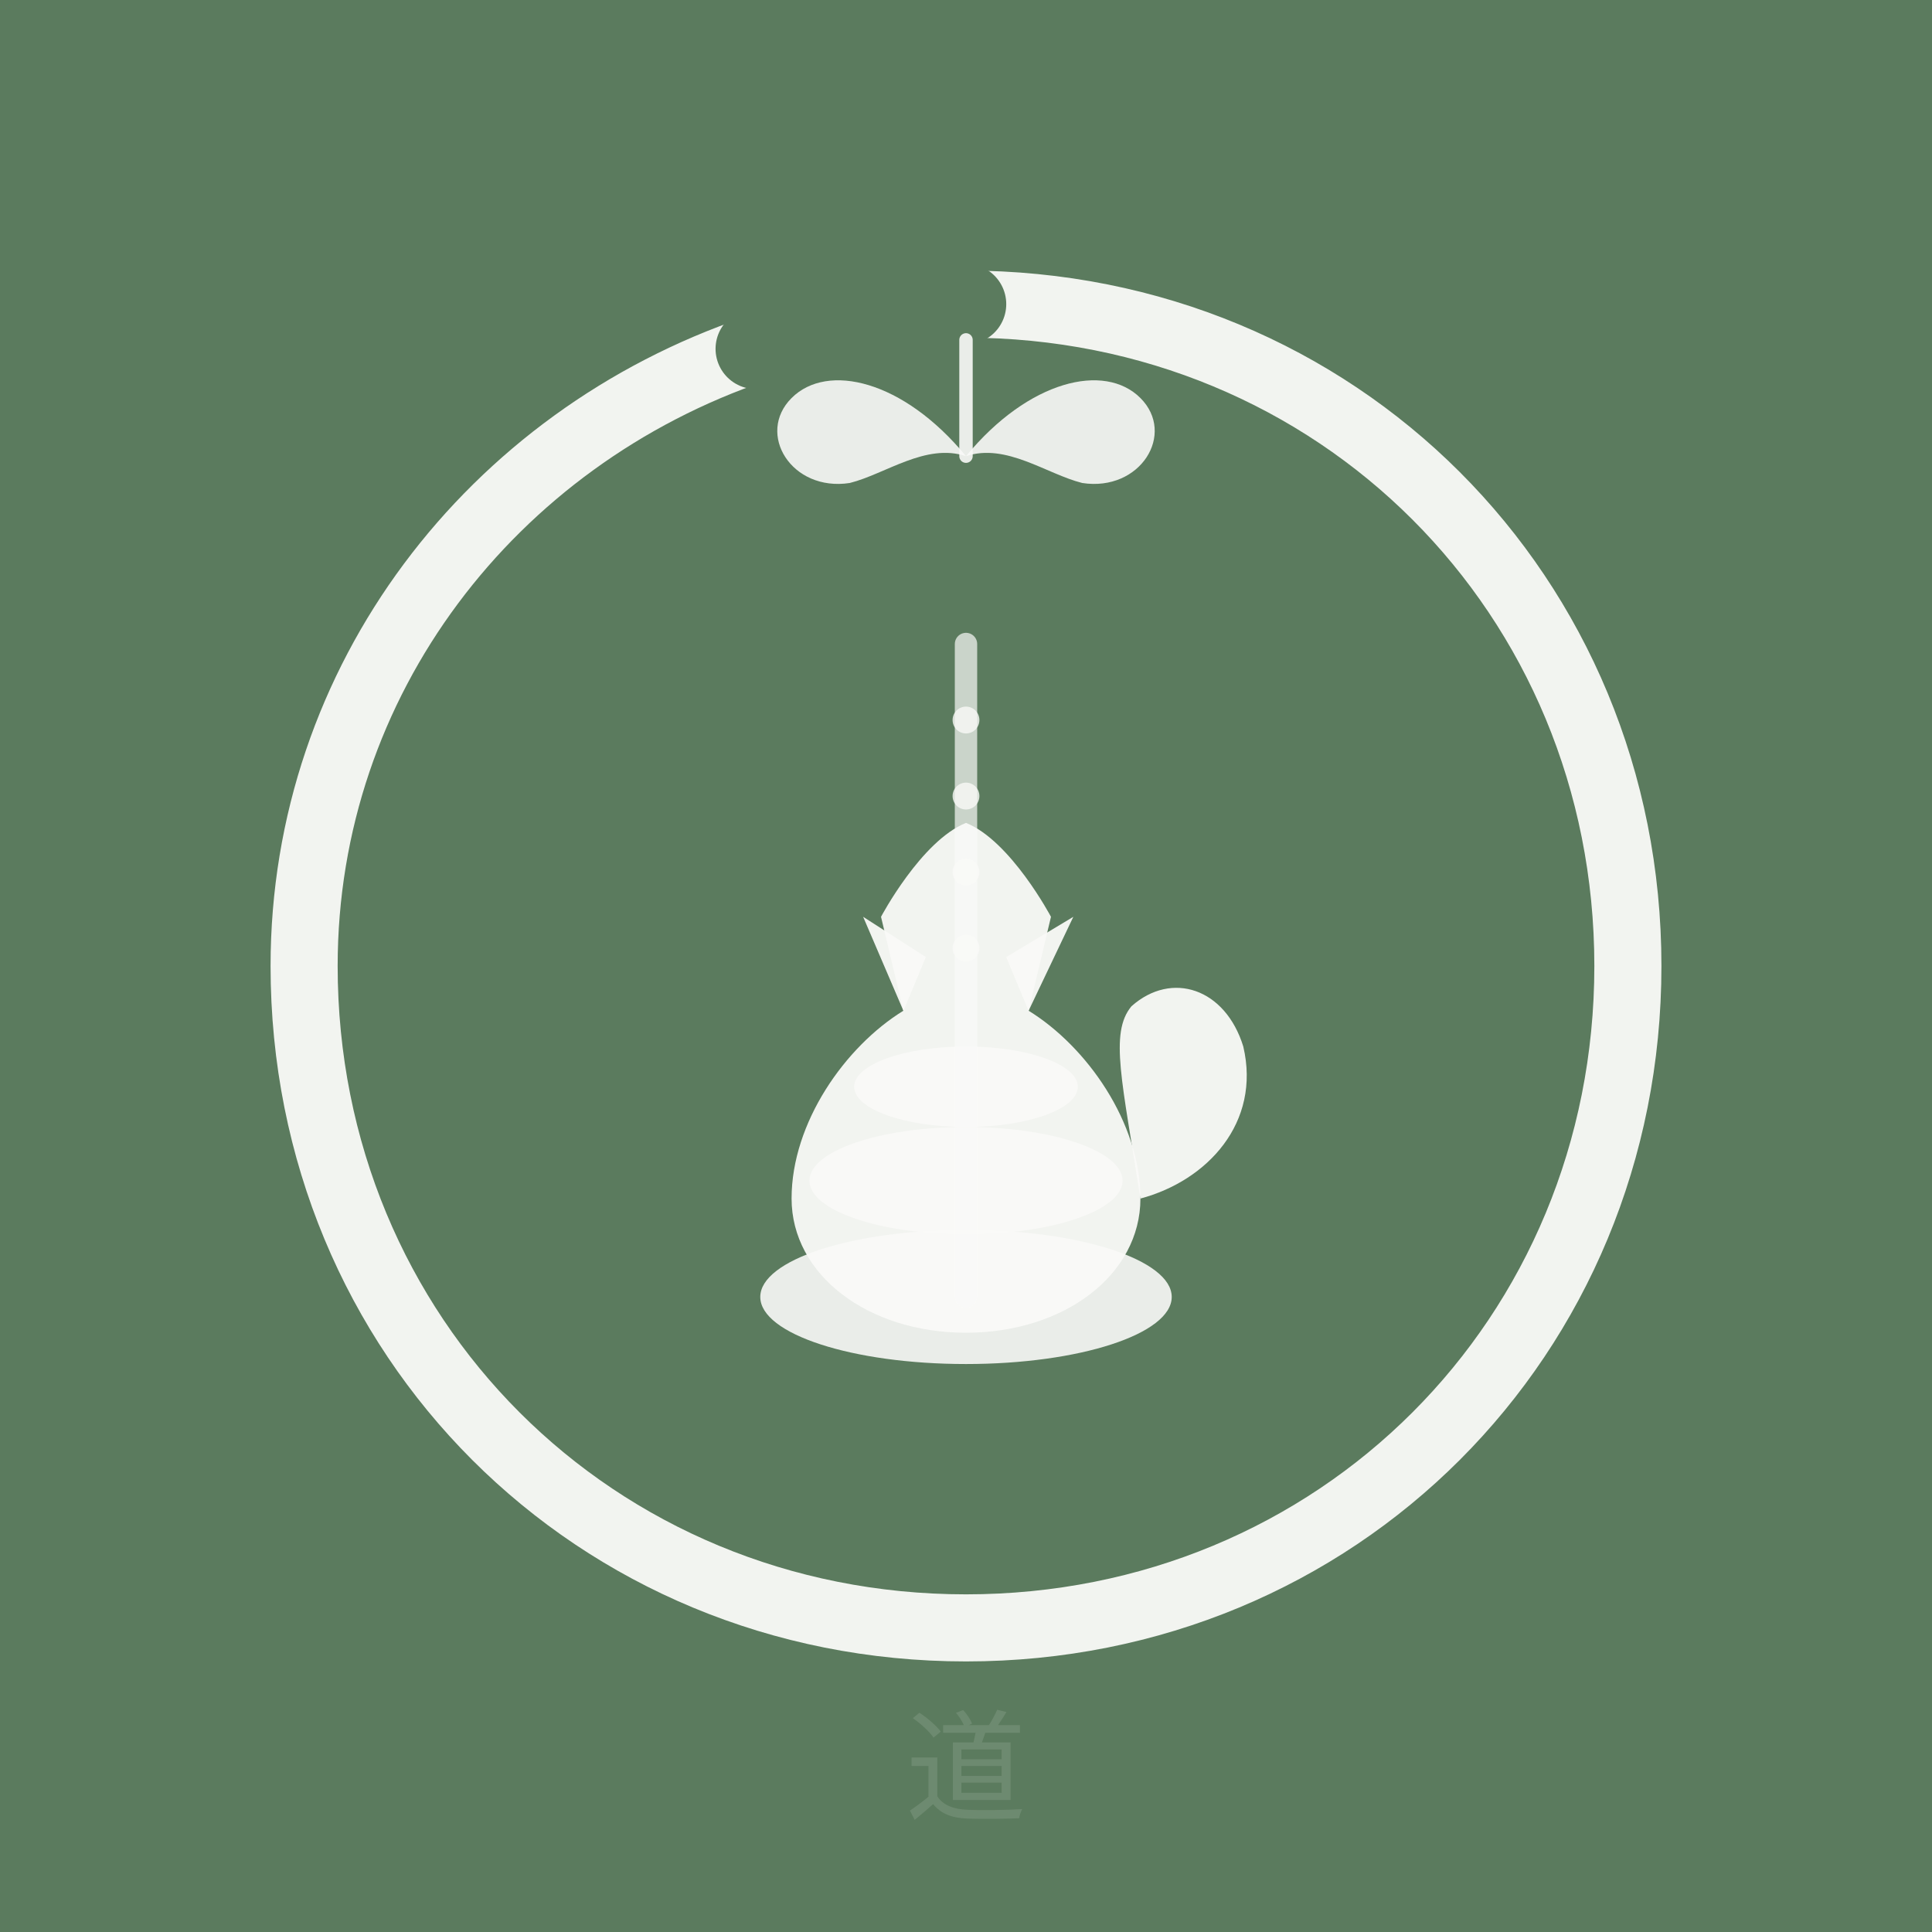
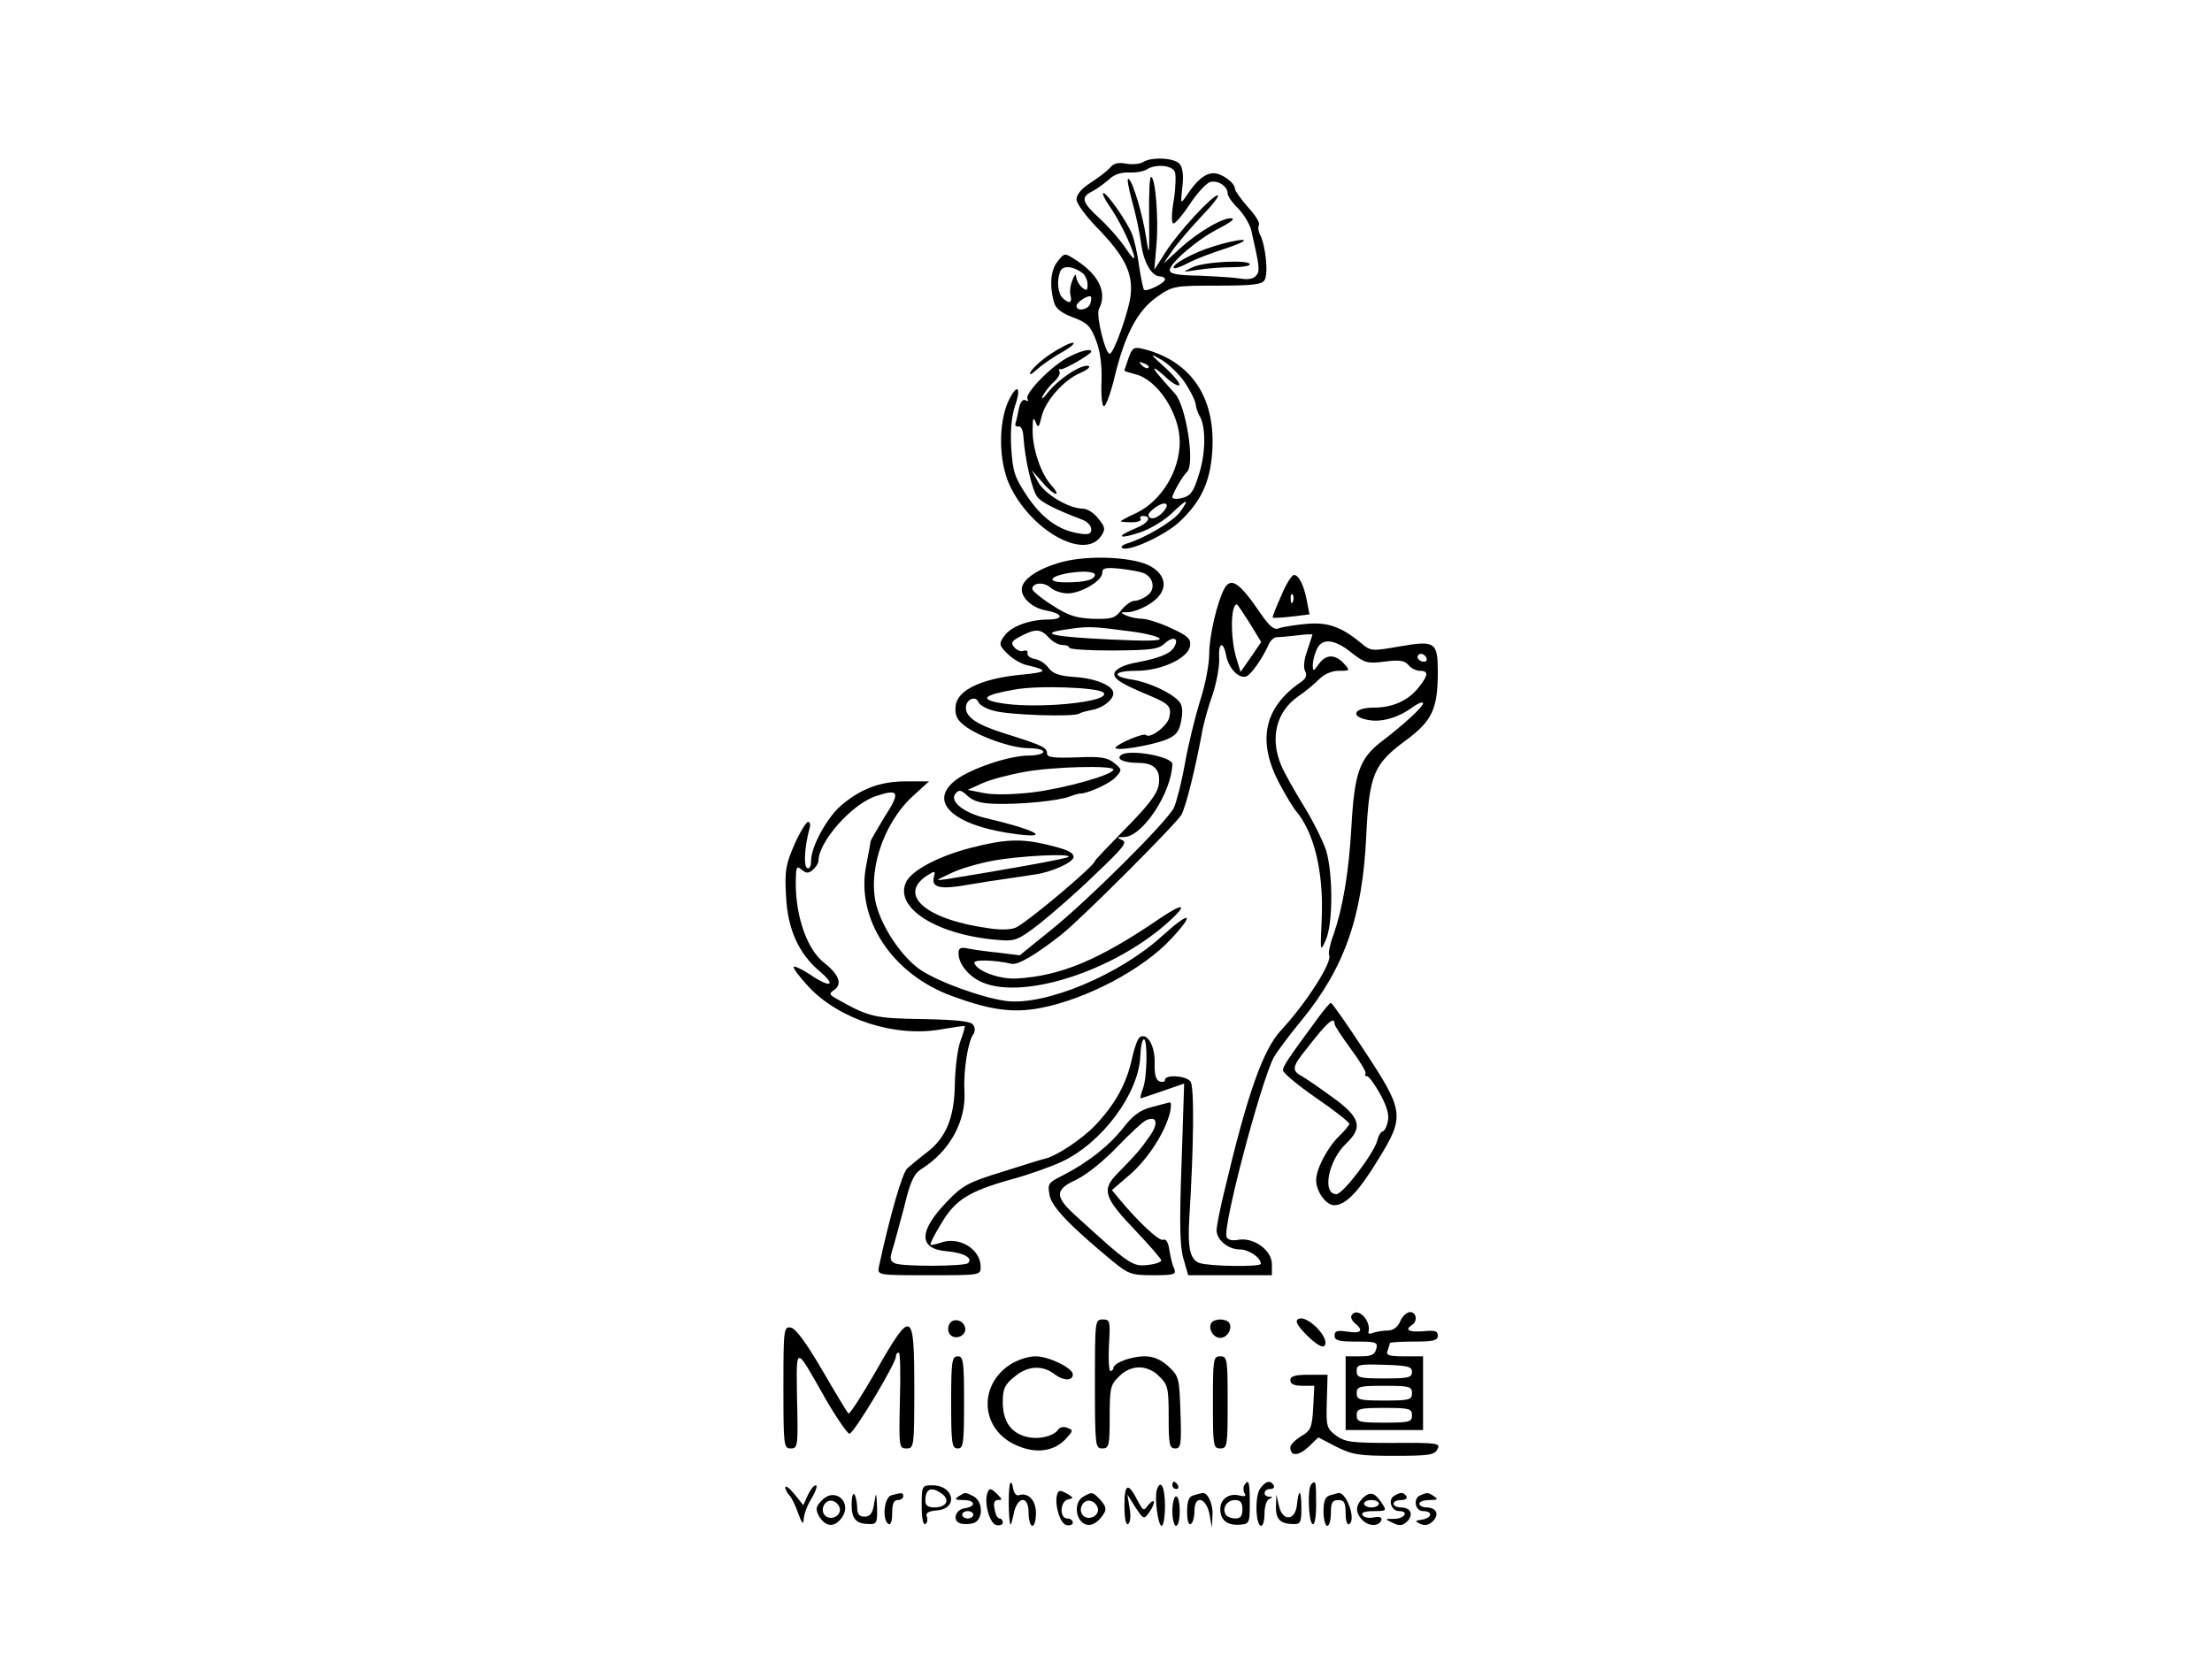
- <svg xmlns="http://www.w3.org/2000/svg" width="432" height="432" viewBox="0 0 432 432">
-   <rect width="432" height="432" fill="#5B7B5E" />
-   <path d="M216 68     C299 68, 364 133, 364 216     C364 299, 299 364, 216 364     C133 364, 68 299, 68 216     C68 152, 110 98, 169 78" fill="none" stroke="#FAFAF8" stroke-width="15" stroke-linecap="round" opacity="0.95" />
-   <path d="M169 78     C184 73, 200 70, 216 68" fill="none" stroke="#5B7B5E" stroke-width="18" stroke-linecap="round" />
-   <ellipse cx="216" cy="290" rx="46" ry="15" fill="#FAFAF8" opacity="0.9" />
-   <ellipse cx="216" cy="264" rx="35" ry="12" fill="#FAFAF8" opacity="0.9" />
-   <ellipse cx="216" cy="243" rx="25" ry="9" fill="#FAFAF8" opacity="0.9" />
-   <path d="M216 298     C194 298, 177 285, 177 268     C177 251, 189 234, 202 226     L197 205     C197 205, 206 188, 216 184     C226 188, 235 205, 235 205     L230 226     C243 234, 255 251, 255 268     C255 285, 238 298, 216 298Z" fill="#FAFAF8" opacity="0.95" />
-   <path d="M202 226 L193 205 L207 214Z" fill="#FAFAF8" opacity="0.95" />
-   <path d="M230 226 L240 205 L225 214Z" fill="#FAFAF8" opacity="0.95" />
-   <path d="M255 268     C270 264, 282 251, 278 234     C274 221, 262 217, 253 225     C248 231, 251 242, 255 268" fill="#FAFAF8" opacity="0.95" />
-   <path d="M216 102     C202 85, 185 81, 177 89     C169 97, 177 110, 190 108     C198 106, 207 99, 216 102     C225 99, 234 106, 242 108     C255 110, 263 97, 255 89     C247 81, 230 85, 216 102Z" fill="#FAFAF8" opacity="0.9" />
-   <path d="M216 102 L216 76" stroke="#FAFAF8" stroke-width="3" stroke-linecap="round" opacity="0.9" />
-   <line x1="216" y1="144" x2="216" y2="290" stroke="#FAFAF8" stroke-width="5" stroke-linecap="round" opacity="0.7" />
-   <circle cx="216" cy="161" r="3" fill="#FAFAF8" opacity="0.8" />
-   <circle cx="216" cy="178" r="3" fill="#FAFAF8" opacity="0.8" />
-   <circle cx="216" cy="195" r="3" fill="#FAFAF8" opacity="0.8" />
-   <circle cx="216" cy="212" r="3" fill="#FAFAF8" opacity="0.8" />
-   <text x="216" y="405" text-anchor="middle" font-family="serif" font-size="27" fill="#FAFAF8" opacity="0.12">道</text>
+ <svg xmlns="http://www.w3.org/2000/svg" version="1.0" width="600pt" height="449pt" viewBox="0 0 600 449" preserveAspectRatio="xMidYMid meet">
+   <g transform="translate(0,449) scale(0.1,-0.1)" fill="#000000" stroke="none">
+     <path d="M3100 4050 c-8 -5 -29 -7 -46 -4 -21 4 -34 1 -44 -12 -8 -9 -32 -27 -52 -40 -24 -15 -38 -32 -38 -45 0 -11 25 -45 56 -77 74 -76 97 -122 91 -181 -4 -43 -46 -161 -57 -161 -12 0 -38 106 -29 122 23 44 0 93 -65 134 -28 18 -29 18 -47 -5 -19 -23 -23 -65 -10 -111 5 -18 20 -29 51 -41 38 -14 48 -23 62 -60 12 -30 17 -66 16 -111 -2 -37 1 -69 6 -70 5 -2 19 35 30 82 28 114 62 178 115 215 42 29 46 30 162 30 96 0 122 3 129 15 11 16 3 94 -12 123 -5 9 -6 22 -3 27 3 5 -10 27 -30 48 -19 22 -35 44 -35 49 0 17 -36 43 -58 43 -23 0 -46 -19 -73 -60 -17 -25 -17 -24 -12 22 4 31 1 53 -7 63 -14 17 -77 20 -100 5z m87 -27 c3 -9 2 -43 -3 -75 -6 -33 -7 -61 -2 -64 4 -3 24 20 44 50 20 31 45 58 56 62 21 6 48 -11 48 -31 0 -7 13 -26 29 -41 15 -16 31 -42 35 -59 23 -100 24 -111 13 -123 -7 -9 -22 -11 -41 -8 -17 3 -67 6 -112 8 -61 1 -81 5 -81 15 0 20 81 88 135 114 25 13 41 24 35 26 -19 7 -92 -35 -141 -80 l-46 -42 24 35 c13 19 49 61 79 93 30 31 50 57 44 57 -15 0 -108 -101 -142 -155 l-30 -47 6 69 c6 72 -3 183 -15 183 -4 0 -6 -51 -5 -112 1 -101 0 -107 -8 -53 -10 65 -36 152 -48 160 -5 2 0 -24 9 -58 10 -34 21 -87 25 -116 7 -54 29 -91 52 -91 7 0 13 -4 13 -8 0 -10 -50 -35 -57 -28 -2 2 -8 30 -13 62 -4 33 -13 72 -19 88 -13 34 -72 118 -79 112 -2 -3 5 -17 16 -33 25 -35 57 -100 67 -133 5 -18 -2 -13 -22 17 -16 24 -48 60 -71 81 -48 44 -51 57 -19 73 12 6 32 21 45 32 14 14 34 20 55 19 18 -1 39 3 47 8 24 16 70 12 77 -7z m-249 -275 c6 -6 12 -19 12 -30 0 -17 -3 -18 -15 -8 -8 7 -15 20 -16 29 0 10 -4 6 -10 -9 -6 -14 -8 -33 -5 -42 5 -21 -5 -23 -22 -6 -13 13 -16 47 -6 72 7 17 36 14 62 -6z m19 -83 c-7 -16 -37 -21 -37 -5 0 10 32 31 39 25 2 -2 1 -11 -2 -20z" />
+     <path d="M3290 3821 c-55 -17 -114 -50 -106 -58 2 -3 19 3 38 13 18 10 65 28 103 40 39 13 59 23 45 23 -14 0 -50 -8 -80 -18z" />
+     <path d="M3235 3765 c-30 -14 -29 -14 15 -7 25 4 66 7 93 7 26 0 47 3 47 8 0 13 -124 7 -155 -8z" />
+     <path d="M2847 3528 c-26 -18 -49 -40 -52 -48 -4 -9 3 -6 17 7 13 12 43 33 68 47 25 14 38 26 30 26 -9 0 -37 -15 -63 -32z" />
+     <path d="M3061 3518 c-6 -17 -11 -32 -11 -34 0 -1 13 -5 28 -9 60 -13 122 -106 122 -184 0 -78 -49 -159 -116 -192 -24 -11 -44 -22 -44 -23 0 -2 13 -3 30 -3 16 0 27 4 24 9 -3 4 -1 8 5 8 28 0 16 -20 -20 -34 -56 -23 -44 -30 15 -10 26 9 63 31 83 50 44 42 51 43 24 5 -18 -25 -95 -71 -145 -86 -10 -3 -16 -8 -13 -11 13 -14 113 31 155 69 59 55 84 107 90 189 11 149 -57 250 -190 282 -23 5 -27 2 -37 -26z m151 -63 c15 -22 29 -49 31 -60 1 -11 6 -25 10 -32 18 -28 18 -100 0 -157 -15 -50 -23 -61 -46 -67 -15 -4 -27 -3 -27 2 0 9 28 58 40 69 22 21 -3 180 -33 212 -45 50 -60 68 -55 68 3 0 17 -11 33 -26 15 -14 30 -22 34 -19 3 4 -14 25 -39 48 -42 38 -43 40 -10 21 19 -11 47 -38 62 -59z m-97 37 c-3 -3 -11 0 -18 7 -9 10 -8 11 6 5 10 -3 15 -9 12 -12z m37 -394 c-12 -12 -25 -17 -32 -13 -9 6 -6 13 11 26 30 23 47 13 21 -13z" />
+     <path d="M2900 3522 c-44 -21 -122 -100 -113 -114 3 -7 1 -8 -5 -4 -7 4 -14 -4 -18 -21 -3 -15 -7 -34 -9 -40 -3 -7 1 -12 8 -10 7 1 12 -11 13 -28 4 -61 24 -149 39 -165 14 -15 47 -32 123 -61 12 -5 22 -16 22 -25 0 -13 -7 -16 -35 -11 -55 9 -100 42 -141 104 -32 48 -37 65 -41 127 -3 47 1 87 10 114 19 55 5 63 -19 11 -26 -60 -25 -160 4 -224 57 -124 204 -207 249 -139 12 18 11 24 -8 47 -11 15 -30 27 -42 27 -37 0 -102 38 -121 72 l-18 33 29 -33 c15 -18 32 -32 37 -32 5 0 0 10 -12 23 -28 30 -52 100 -51 151 0 31 2 36 8 21 7 -17 9 -16 16 13 9 43 60 101 105 120 19 8 29 17 23 19 -18 6 -78 -32 -109 -70 -14 -18 -21 -23 -16 -12 6 11 19 29 31 39 11 10 18 23 15 28 -3 4 -2 8 3 6 8 -2 83 41 83 48 0 9 -27 3 -60 -14z" />
+     <path d="M2880 2965 c-62 -17 -103 -44 -108 -69 -5 -25 26 -55 64 -62 48 -9 52 -24 7 -25 -53 0 -103 -20 -120 -46 -14 -20 -13 -24 10 -47 14 -14 38 -28 54 -31 59 -14 55 -19 -21 -26 -106 -11 -170 -42 -174 -85 -2 -24 3 -36 23 -52 38 -30 129 -62 175 -62 22 0 40 -4 40 -10 0 -5 -18 -10 -40 -10 -52 0 -156 -35 -197 -66 -80 -61 -4 -127 170 -148 90 -11 41 14 -88 44 -60 14 -101 46 -83 67 9 11 15 10 32 -6 16 -15 37 -21 76 -22 67 -2 171 8 202 20 13 5 25 8 28 8 18 -1 81 27 96 44 18 20 18 21 -4 39 -18 15 -37 18 -102 15 -64 -2 -80 0 -80 11 0 16 -13 22 -115 54 -76 24 -105 44 -105 70 0 22 26 34 34 15 3 -8 22 -19 44 -24 41 -11 215 -17 230 -7 4 3 20 7 35 10 29 5 57 28 57 45 0 20 -46 40 -103 44 -44 3 -61 9 -73 25 -8 11 -24 22 -37 24 -12 2 -21 9 -20 15 2 7 -3 10 -11 7 -7 -3 -18 2 -25 10 -10 12 -7 17 18 30 40 21 54 20 76 -4 10 -11 26 -20 37 -20 10 0 18 -3 18 -7 0 -5 54 -8 119 -8 103 1 123 3 140 19 24 22 41 14 25 -11 -10 -17 -41 -29 -99 -40 -41 -7 -67 -22 -62 -36 4 -12 23 -24 92 -53 56 -23 63 -31 57 -59 -4 -24 -53 -61 -64 -49 -6 6 -75 -23 -82 -34 -7 -12 98 5 139 22 26 11 34 22 39 51 5 24 3 42 -5 51 -19 23 -82 53 -128 60 -58 9 -51 24 12 24 66 0 141 34 145 68 3 18 -6 27 -50 47 -29 14 -64 25 -78 26 -14 0 -34 4 -45 9 -18 8 -17 9 6 9 14 1 41 11 60 24 47 31 47 73 1 100 -44 26 -169 32 -242 12z m222 -30 c27 -11 33 -44 11 -60 -10 -8 -26 -15 -35 -15 -9 0 -25 -11 -36 -25 -18 -23 -27 -25 -77 -24 -47 2 -68 9 -111 37 -30 19 -54 39 -54 44 0 17 31 20 49 4 10 -9 31 -16 47 -16 36 0 94 34 94 56 0 13 9 15 48 11 26 -3 55 -8 64 -12z m-132 -4 c0 -14 -27 -21 -78 -21 -72 0 -31 26 46 29 17 0 32 -3 32 -8z m80 -152 c47 -5 90 -15 95 -21 7 -7 -33 -8 -135 -3 -151 7 -193 16 -125 26 63 10 76 10 165 -2z m-57 -168 c26 -26 -191 -47 -288 -27 -48 10 -33 21 47 35 63 12 227 6 241 -8z m27 -209 c0 -14 -131 -51 -220 -62 -53 -6 -102 -7 -130 -2 l-45 9 40 18 c22 10 72 23 110 30 79 15 245 19 245 7z" />
+     <path d="M3475 2873 c-14 -31 -24 -57 -23 -59 2 -1 25 0 51 3 l49 6 -7 36 c-8 43 -22 71 -35 71 -6 0 -22 -25 -35 -57z m32 -15 c-3 -8 -6 -5 -6 6 -1 11 2 17 5 13 3 -3 4 -12 1 -19z" />
+     <path d="M3321 2893 c-20 -38 -41 -129 -41 -177 0 -28 -11 -86 -25 -128 -13 -42 -32 -119 -41 -170 -9 -51 -23 -105 -30 -120 -20 -39 -235 -253 -334 -332 l-84 -68 -56 7 c-30 3 -67 8 -82 11 -23 5 -28 2 -28 -13 0 -29 29 -64 66 -79 113 -47 358 33 504 165 54 49 41 53 -24 9 -164 -112 -268 -156 -389 -163 -47 -2 -107 20 -114 42 -4 10 52 9 101 -2 17 -4 65 24 136 80 53 42 312 301 325 325 12 24 36 118 55 220 4 25 17 72 29 105 11 33 19 77 18 98 -3 44 11 50 19 8 7 -35 35 -64 55 -56 13 5 45 51 61 88 4 9 13 17 20 18 7 0 32 2 56 5 23 3 42 4 42 2 0 -1 -7 -21 -14 -43 -9 -24 -11 -46 -6 -56 6 -11 3 -20 -12 -30 -100 -69 -119 -160 -57 -276 17 -32 37 -65 44 -73 50 -59 76 -167 70 -296 -4 -87 -4 -88 11 -55 20 44 20 180 1 244 -9 26 -36 81 -61 121 -25 41 -53 90 -61 110 -31 74 -13 146 47 187 18 12 43 33 56 46 14 14 34 23 54 23 30 0 31 0 13 20 -24 26 -49 25 -68 -2 -13 -19 -16 -20 -16 -6 -1 9 3 28 9 42 13 36 48 34 96 -5 36 -28 43 -30 90 -24 39 5 54 3 64 -9 7 -9 21 -16 31 -16 24 0 24 -11 -2 -44 -29 -37 -71 -56 -124 -56 -52 0 -64 -24 -16 -33 36 -8 82 5 121 33 16 12 30 17 30 12 0 -10 -51 -57 -114 -105 -58 -45 -72 -85 -80 -225 -7 -127 -23 -224 -50 -301 -9 -24 -13 -47 -11 -52 11 -17 -62 -131 -129 -203 -50 -53 -92 -172 -155 -438 -12 -48 -21 -96 -21 -106 0 -26 31 -52 63 -52 24 0 57 -22 57 -39 0 -9 -138 -7 -166 2 -26 9 -33 41 -28 122 12 195 14 358 3 371 -13 16 -69 19 -69 4 0 -5 -7 -7 -15 -4 -10 4 -14 20 -13 51 1 45 -20 82 -40 69 -6 -3 -15 -29 -21 -56 -15 -70 -45 -124 -99 -182 -37 -39 -109 -87 -142 -93 -3 0 -52 -16 -110 -34 -95 -29 -110 -38 -152 -82 -77 -80 -77 -128 1 -134 44 -4 71 -18 57 -32 -9 -9 -174 -10 -198 -1 -13 6 -15 12 -8 35 5 15 19 68 32 116 17 72 27 92 47 105 77 48 122 130 117 212 -3 57 10 137 25 155 4 6 4 17 -1 24 -6 10 -41 14 -136 16 -131 2 -146 5 -233 54 -23 13 -23 15 -7 26 21 16 11 42 -29 73 -49 39 -81 137 -76 236 1 24 3 27 16 16 12 -10 18 -10 30 0 8 7 15 18 15 24 0 52 91 155 156 176 63 21 67 11 23 -57 -21 -35 -39 -65 -38 -68 0 -3 -5 -30 -11 -61 -30 -145 68 -296 231 -356 106 -39 166 -47 241 -33 125 24 279 105 356 189 65 70 50 75 -24 8 -115 -106 -318 -191 -424 -178 -67 9 -185 52 -234 85 -47 33 -96 103 -116 165 -30 93 13 229 95 305 l45 41 -63 0 c-69 0 -122 -20 -175 -65 -38 -32 -82 -112 -82 -150 0 -16 -4 -24 -11 -20 -10 7 -6 60 7 108 3 9 1 17 -4 17 -5 0 -22 -27 -37 -61 -23 -53 -27 -71 -23 -138 4 -91 33 -157 92 -207 47 -40 27 -45 -27 -8 -21 14 -41 23 -44 21 -3 -3 16 -28 41 -55 83 -88 233 -137 358 -115 35 6 64 10 65 9 1 -1 -4 -20 -12 -41 -8 -22 -14 -74 -15 -115 -1 -91 -23 -146 -75 -186 -21 -16 -45 -36 -54 -44 -14 -13 -48 -132 -77 -267 -4 -23 -4 -23 136 -23 140 0 140 0 140 23 0 48 -59 84 -109 65 -13 -4 -25 -7 -27 -5 -2 2 11 28 29 57 38 65 76 88 190 120 45 12 107 34 137 48 109 51 208 184 213 285 1 26 5 47 10 47 10 0 9 -104 -3 -134 -5 -14 -8 -26 -6 -26 1 0 29 9 60 20 l58 20 -7 -215 c-6 -162 -5 -226 5 -260 l13 -45 113 0 114 0 0 30 c0 38 -50 74 -92 66 -16 -3 -28 0 -31 8 -11 27 92 417 128 487 8 14 41 59 75 100 117 143 166 282 176 503 8 164 20 193 107 257 72 53 87 86 87 186 0 81 -7 86 -104 69 -75 -13 -78 -13 -104 9 -54 45 -92 58 -151 52 -31 -3 -63 -8 -73 -12 -12 -5 -25 6 -49 41 -57 84 -80 99 -98 67z m69 -94 l31 -51 -28 -41 -28 -40 -12 39 c-16 56 -15 144 2 144 2 0 17 -23 35 -51z m480 -99 c0 -5 -7 -7 -15 -4 -8 4 -12 10 -9 15 6 11 24 2 24 -11z" />
+     <path d="M3042 2442 c-17 -11 6 -22 47 -22 42 0 60 -19 54 -59 -4 -25 -27 -55 -89 -118 -46 -47 -84 -87 -84 -89 0 -12 -173 -158 -213 -180 -11 -6 -40 -8 -72 -3 -172 23 -251 90 -171 143 22 14 24 14 19 -4 -7 -28 17 -34 90 -21 34 6 80 13 102 16 22 3 58 9 80 12 47 6 108 34 107 48 -1 13 -17 20 -75 34 -68 16 -113 14 -202 -9 -87 -22 -159 -60 -176 -91 -38 -72 86 -149 258 -160 36 -3 49 3 103 45 34 27 103 87 152 135 76 72 87 86 71 92 -15 6 -14 8 7 8 50 2 128 121 130 198 0 20 -115 41 -138 25z m-144 -277 c-5 -5 -173 -35 -328 -60 -35 -5 -35 -5 10 16 24 12 76 27 115 34 71 13 213 20 203 10z" />
+     <path d="M3575 1728 c-83 -113 -95 -131 -95 -142 0 -7 41 -41 90 -75 50 -34 90 -66 90 -70 0 -4 -12 -18 -26 -32 -32 -30 -64 -90 -64 -121 0 -31 27 -68 49 -68 31 0 66 36 120 125 72 117 70 130 -40 297 -46 70 -86 127 -89 127 -3 0 -18 -18 -35 -41z m45 -16 c0 -5 20 -35 44 -68 24 -32 42 -62 40 -66 -3 -5 -1 -8 4 -8 5 0 21 -22 36 -49 19 -35 25 -58 20 -75 -3 -15 -10 -26 -14 -26 -4 0 -11 -11 -14 -24 -9 -35 -93 -146 -111 -146 -40 0 -22 92 27 138 45 43 38 70 -35 123 -34 25 -72 51 -84 58 -30 16 -29 26 10 74 57 74 77 91 77 69z" />
+     <path d="M3123 1486 c-31 -8 -51 -23 -77 -57 -39 -49 -95 -93 -163 -128 -40 -20 -42 -23 -36 -54 6 -32 54 -82 171 -179 43 -35 51 -38 110 -38 57 0 63 2 57 18 -5 9 -10 32 -13 50 -3 21 -9 32 -17 28 -11 -4 -66 47 -120 112 l-19 23 50 43 c49 43 95 115 108 169 3 15 3 26 -1 26 -5 -1 -27 -7 -50 -13z m-4 -78 c-25 -36 -38 -51 -87 -101 -45 -45 -38 -66 49 -157 38 -40 69 -76 69 -80 0 -4 -16 -10 -36 -12 -42 -5 -49 -1 -201 138 -52 48 -51 67 6 93 29 14 75 51 112 90 35 36 70 69 79 72 28 12 33 -9 9 -43z" />
+     <path d="M3666 921 c-3 -5 1 -14 9 -21 25 -20 17 -29 -20 -23 -28 4 -35 2 -35 -11 0 -13 11 -16 59 -16 54 0 59 -2 54 -20 -4 -16 -14 -20 -44 -20 l-39 0 0 -100 0 -100 105 0 105 0 0 100 0 100 -51 0 c-43 0 -50 3 -45 16 3 9 6 18 6 20 0 2 29 4 65 4 53 0 65 3 65 16 0 13 -8 15 -40 12 -38 -3 -51 4 -30 17 16 10 12 35 -5 35 -9 0 -21 -11 -27 -25 -7 -16 -19 -25 -34 -25 -12 0 -30 -3 -39 -6 -9 -4 -15 -3 -13 2 8 32 -31 70 -46 45z m164 -153 c0 -16 -10 -18 -75 -18 -68 0 -75 2 -75 20 0 18 6 19 75 17 64 -2 75 -5 75 -19z m0 -58 c0 -18 -7 -20 -75 -20 -68 0 -75 2 -75 20 0 18 7 20 75 20 68 0 75 -2 75 -20z m0 -60 c0 -18 -7 -20 -75 -20 -68 0 -75 2 -75 20 0 18 7 20 75 20 68 0 75 -2 75 -20z" />
+     <path d="M3521 911 c-9 -6 -1 -19 25 -45 23 -23 41 -33 46 -28 19 19 -47 87 -71 73z" />
+     <path d="M2574 895 c-4 -9 -2 -21 4 -27 15 -15 44 -1 40 19 -4 23 -36 29 -44 8z" />
+     <path d="M2970 735 c0 -168 1 -175 20 -175 18 0 20 7 20 85 0 78 2 88 25 110 15 16 36 25 55 25 19 0 40 -9 55 -25 23 -22 25 -32 25 -110 0 -74 2 -85 18 -85 15 0 17 10 14 97 -3 94 -4 99 -33 126 -20 18 -40 27 -64 27 -37 0 -85 -18 -85 -32 0 -4 -4 -8 -8 -8 -4 0 -6 32 -4 70 4 66 3 70 -17 70 -21 0 -21 -4 -21 -175z" />
+     <path d="M3286 901 c-10 -16 5 -41 24 -41 19 0 34 25 24 41 -3 5 -14 9 -24 9 -10 0 -21 -4 -24 -9z" />
+     <path d="M2125 725 c0 -158 1 -165 20 -165 19 0 20 6 17 132 -2 151 -7 151 77 3 30 -52 60 -95 65 -95 12 0 126 191 126 209 0 6 3 11 8 11 4 0 5 -58 3 -130 -3 -127 -2 -130 18 -130 20 0 21 4 21 165 0 212 -7 215 -104 45 -38 -66 -71 -118 -75 -115 -3 3 -35 56 -71 118 -44 75 -72 113 -85 115 -19 3 -20 -4 -20 -163z" />
+     <path d="M2580 685 c0 -112 2 -125 18 -125 15 0 17 13 17 125 0 112 -2 125 -17 125 -16 0 -18 -13 -18 -125z" />
+     <path d="M2739 787 c-87 -58 -78 -176 17 -218 53 -24 102 -18 135 17 20 22 21 24 4 30 -9 4 -20 2 -24 -4 -12 -19 -55 -29 -88 -20 -42 11 -63 43 -63 94 0 35 5 47 31 68 36 31 77 33 110 7 24 -18 49 -18 49 0 0 17 -65 49 -101 49 -21 0 -50 -10 -70 -23z" />
+     <path d="M3290 685 c0 -118 1 -125 20 -125 19 0 20 7 20 125 0 118 -1 125 -20 125 -19 0 -20 -7 -20 -125z" />
+     <path d="M3500 745 c0 -10 10 -15 33 -15 l32 0 -3 -60 c-3 -54 -7 -62 -33 -77 -16 -10 -29 -23 -29 -30 0 -25 22 -24 49 1 l27 26 48 -25 c44 -22 62 -25 157 -25 94 0 110 2 118 18 9 16 1 18 -119 17 -114 0 -131 2 -156 20 -26 20 -27 25 -25 93 l2 72 -50 0 c-39 0 -51 -4 -51 -15z" />
+     <path d="M2740 465 c-5 -10 -5 -89 0 -110 2 -5 5 6 9 25 9 50 41 55 41 6 0 -20 5 -36 10 -36 6 0 10 16 10 35 0 35 -22 57 -47 48 -6 -2 -13 6 -15 19 -2 13 -5 19 -8 13z" />
+     <path d="M3180 460 c0 -5 5 -10 11 -10 5 0 7 5 4 10 -3 6 -8 10 -11 10 -2 0 -4 -4 -4 -10z" />
+     <path d="M3375 460 c-3 -5 -3 -15 1 -22 5 -7 1 -9 -13 -6 -29 8 -53 -9 -53 -36 0 -30 18 -45 52 -43 27 2 28 4 28 60 0 57 -3 66 -15 47z m-5 -65 c0 -18 -5 -25 -19 -25 -11 0 -23 5 -26 10 -11 18 3 40 25 40 15 0 20 -7 20 -25z" />
+     <path d="M3418 451 c-15 -21 -12 -101 3 -101 5 0 9 15 9 34 0 19 6 37 13 39 10 4 10 6 0 6 -19 1 -16 21 3 21 8 0 12 5 9 10 -9 15 -22 12 -37 -9z" />
+     <path d="M3557 463 c-11 -10 -8 -101 3 -108 6 -4 10 17 10 54 0 62 -1 66 -13 54z" />
+     <path d="M2130 455 c0 -6 5 -16 11 -22 6 -6 17 -28 24 -49 10 -27 14 -32 15 -17 0 12 9 38 21 57 12 20 17 36 12 36 -6 0 -15 -12 -22 -27 l-12 -27 -24 30 c-13 16 -24 24 -25 19z" />
+     <path d="M2500 404 c0 -32 4 -53 10 -49 5 3 7 12 4 20 -4 10 4 15 28 17 58 5 46 68 -13 68 -28 0 -29 -1 -29 -56z m55 33 c23 -17 12 -37 -21 -37 -17 0 -24 6 -24 18 0 33 16 40 45 19z" />
+     <path d="M3050 405 c0 -36 4 -54 10 -50 6 4 8 22 4 43 l-6 37 22 -35 c21 -32 23 -33 36 -15 8 10 14 24 14 29 0 6 -7 3 -15 -7 -13 -18 -14 -17 -29 11 -26 51 -36 48 -36 -13z" />
+     <path d="M3138 448 c-7 -21 3 -98 13 -98 5 0 9 25 9 55 0 51 -12 73 -22 43z" />
+     <path d="M2678 438 c-9 -27 7 -83 25 -86 9 -2 17 1 17 7 0 6 -4 11 -9 11 -5 0 -11 11 -13 25 -4 17 -1 25 9 25 12 0 12 2 -1 15 -18 18 -23 19 -28 3z" />
+     <path d="M2868 437 c-9 -26 7 -82 25 -85 9 -2 17 1 17 7 0 6 -7 11 -15 11 -22 0 -20 48 3 52 15 3 14 5 -5 16 -16 9 -22 9 -25 -1z" />
+     <path d="M2230 420 c-17 -17 -18 -24 -10 -41 17 -31 41 -35 61 -10 34 42 -14 88 -51 51z m48 -23 c4 -20 -25 -34 -40 -19 -15 15 -1 44 19 40 10 -2 19 -11 21 -21z" />
+     <path d="M2310 407 c0 -38 12 -52 48 -52 20 -1 22 4 21 45 -2 44 -2 44 -8 10 -4 -26 -11 -35 -26 -35 -15 0 -20 7 -20 27 -1 15 -4 30 -8 34 -4 4 -7 -9 -7 -29z" />
+     <path d="M2418 433 c-20 -5 -26 -67 -8 -78 6 -4 10 8 10 29 0 25 4 36 15 36 8 0 15 5 15 10 0 10 -3 11 -32 3z" />
+     <path d="M2600 430 c-12 -8 -9 -10 13 -10 32 0 36 -17 5 -22 -26 -3 -36 -33 -14 -41 8 -3 24 -3 35 0 28 7 29 58 2 73 -24 12 -22 12 -41 0z m40 -50 c0 -5 -7 -10 -15 -10 -8 0 -15 5 -15 10 0 6 7 10 15 10 8 0 15 -4 15 -10z" />
+     <path d="M2938 429 c-22 -13 -23 -52 -2 -70 17 -14 40 -5 58 24 8 12 5 21 -8 36 -22 24 -24 24 -48 10z m40 -32 c4 -20 -25 -34 -40 -19 -15 15 -1 44 19 40 10 -2 19 -11 21 -21z" />
+     <path d="M3238 433 c-13 -3 -18 -15 -18 -44 0 -24 4 -38 10 -34 6 3 10 20 10 36 0 45 33 35 41 -11 l6 -35 2 36 c1 31 -14 61 -28 58 -4 -1 -14 -3 -23 -6z" />
+     <path d="M3518 408 c-4 -45 -40 -47 -49 -3 l-7 30 -1 -32 c-1 -34 11 -48 47 -48 19 -1 22 4 22 42 0 51 -7 57 -12 11z" />
+     <path d="M3608 433 c-13 -3 -18 -15 -18 -44 0 -21 5 -39 10 -39 6 0 10 16 10 35 0 28 4 35 20 35 16 0 20 -7 20 -36 0 -20 4 -33 10 -29 19 12 -8 88 -30 84 -3 -1 -13 -3 -22 -6z" />
+     <path d="M3696 425 c-20 -21 -20 -39 0 -60 18 -17 45 -17 51 1 2 7 -5 10 -20 7 -14 -3 -28 0 -31 6 -5 7 6 11 30 11 35 0 36 1 22 22 -19 29 -32 32 -52 13z m44 -15 c0 -5 -9 -10 -20 -10 -11 0 -20 5 -20 10 0 6 9 10 20 10 11 0 20 -4 20 -10z" />
+     <path d="M3781 431 c-17 -11 -7 -41 14 -41 27 0 16 -20 -12 -21 -28 0 -28 0 -5 -11 18 -9 26 -8 39 4 18 19 10 38 -18 38 -10 0 -19 5 -19 10 0 6 9 10 21 10 11 0 17 5 14 10 -8 12 -16 12 -34 1z" />
+     <path d="M3853 433 c-21 -8 -15 -43 7 -43 27 0 25 -18 -2 -23 -21 -3 -21 -4 -5 -12 12 -5 24 -3 34 8 18 18 9 37 -18 37 -10 0 -19 5 -19 10 0 6 12 10 28 10 21 0 24 2 12 10 -16 11 -19 11 -37 3z" />
+     <path d="M3180 390 c0 -22 5 -40 10 -40 6 0 10 18 10 40 0 22 -4 40 -10 40 -5 0 -10 -18 -10 -40z" />
+   </g>
</svg>
